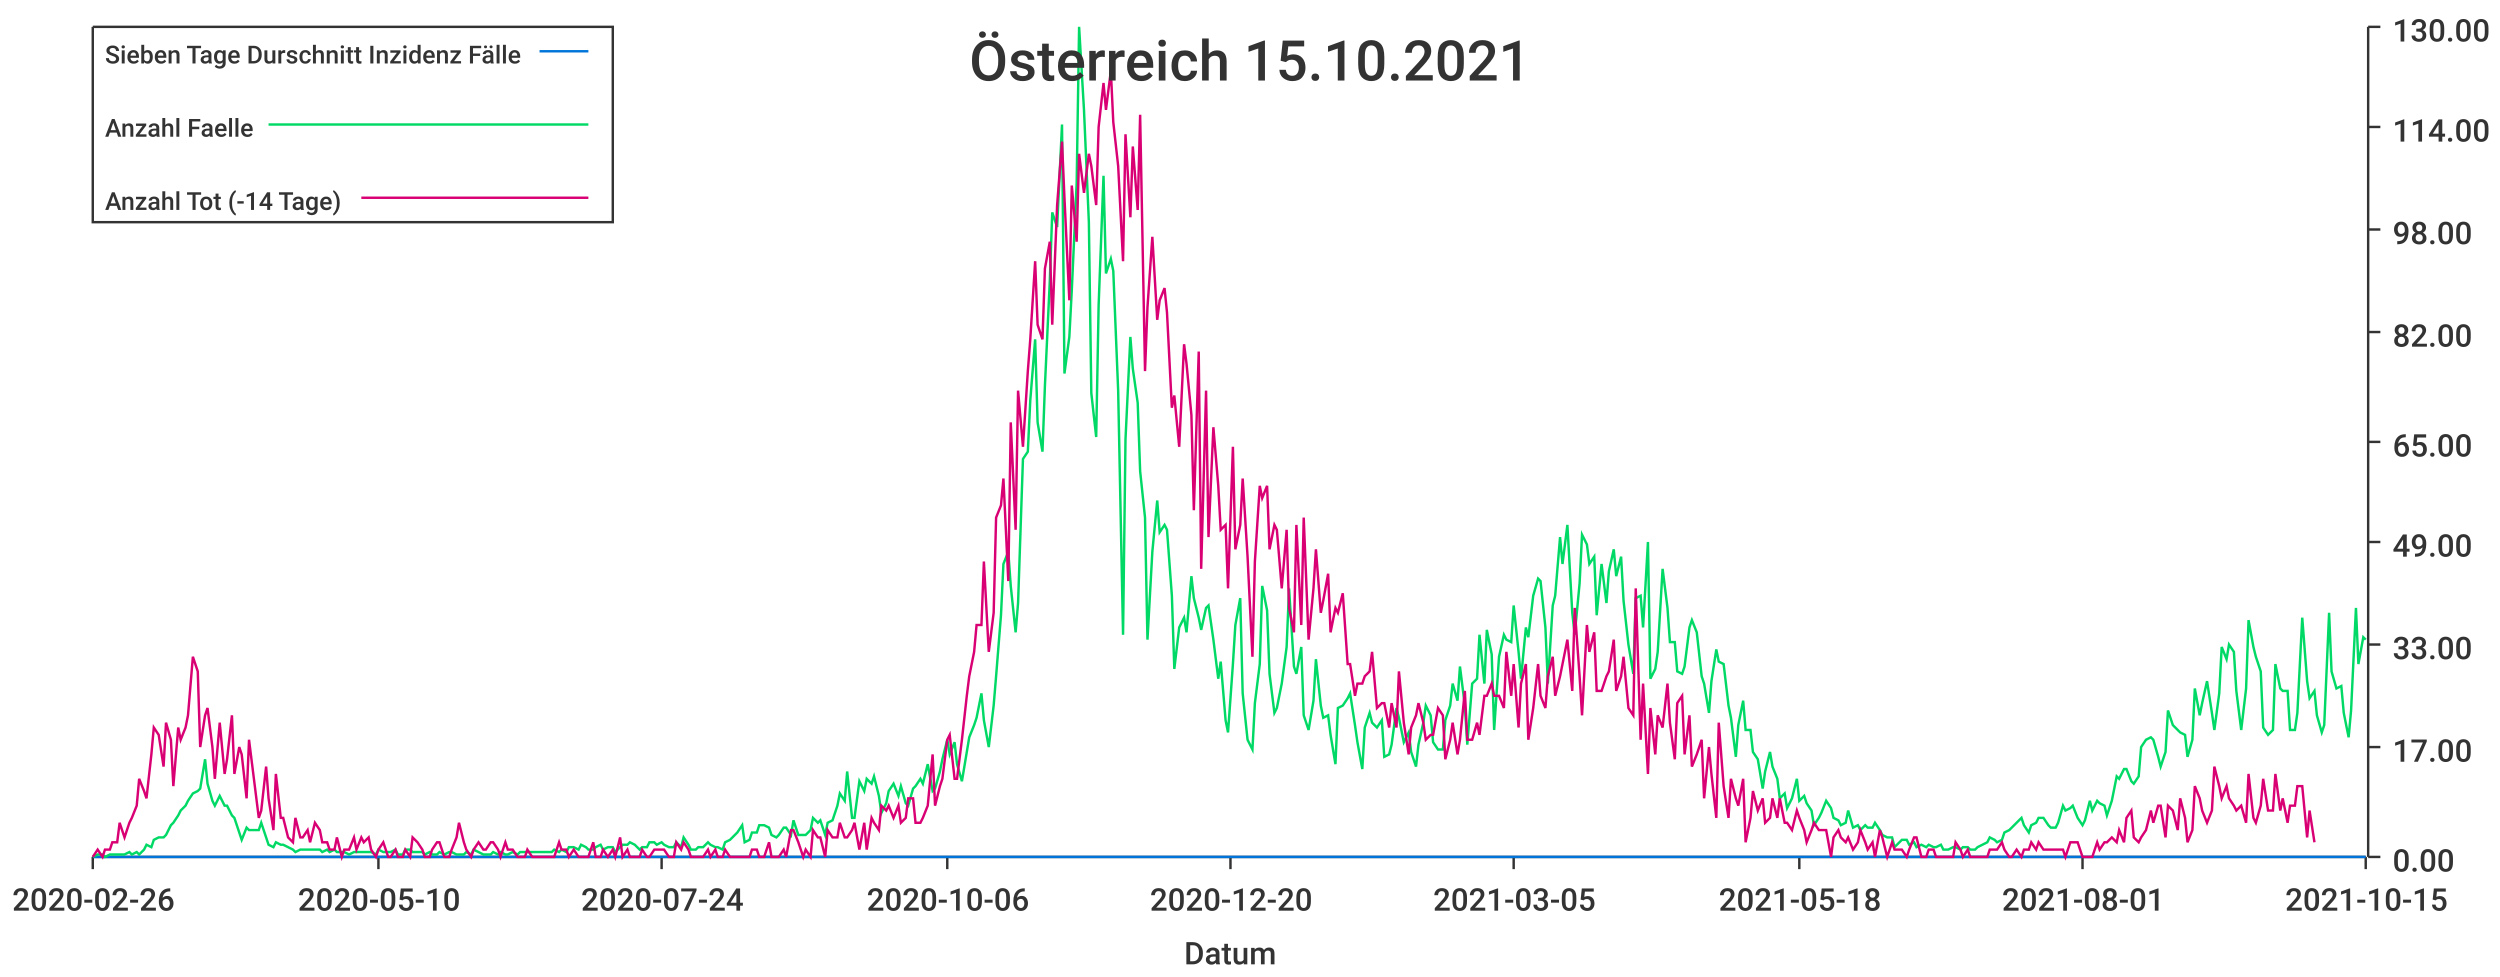
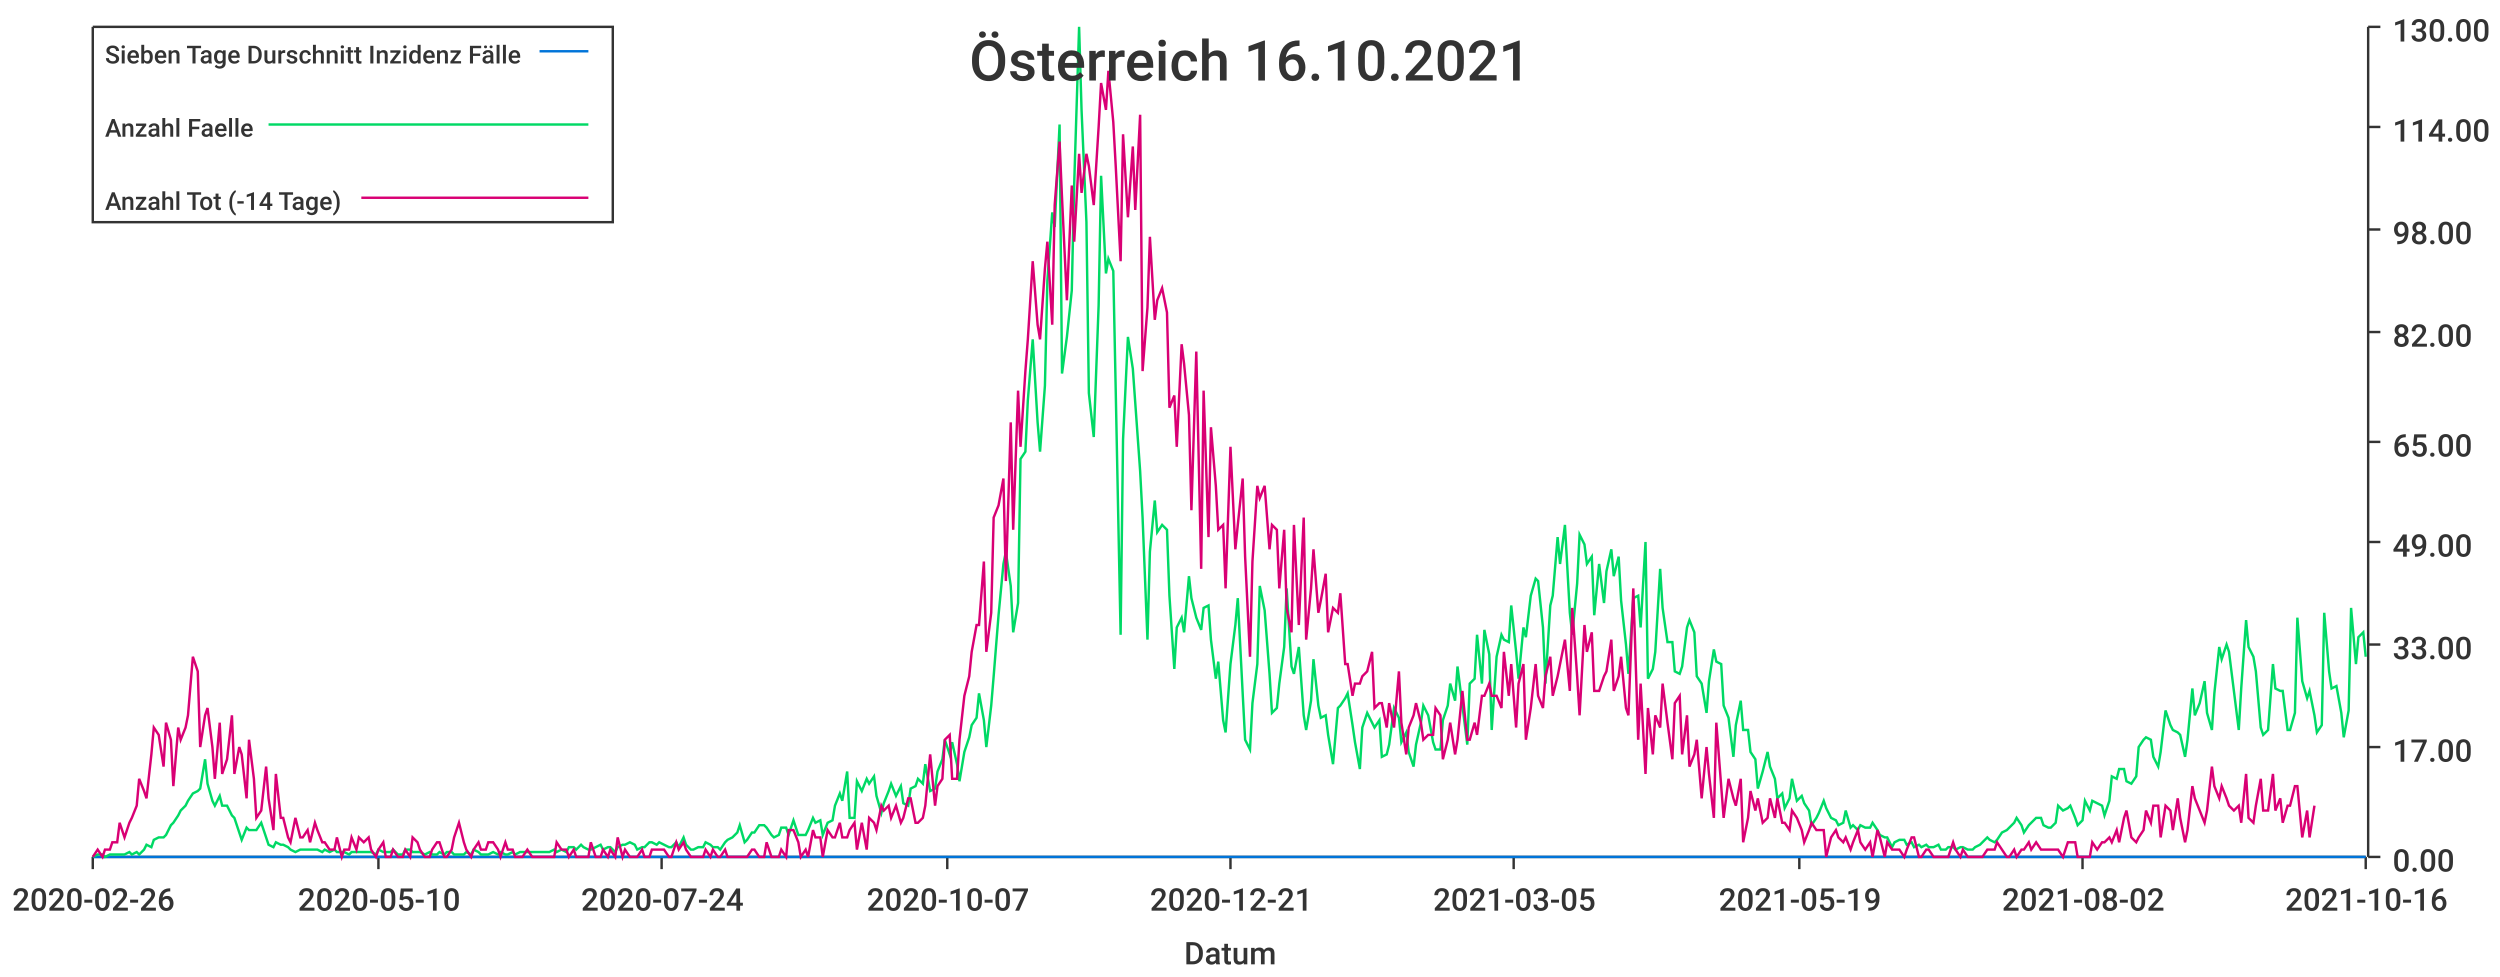
<svg xmlns="http://www.w3.org/2000/svg" width="1024" height="400">\n<path d="M 0 0 L 1024 0 L 1024 400 L 0 400 L 0 0" style="stroke-width:0;stroke:rgba(255,255,255,1.0);fill:rgba(255,255,255,1.0)" />
  <path d="M 38 11 L 969 11 L 969 351 L 38 351 L 38 11" style="stroke-width:0;stroke:rgba(255,255,255,1.0);fill:rgba(255,255,255,1.0)" />
  <path d="M 38 351 L 969 351" style="stroke-width:1;stroke:rgba(51,51,51,1.0);fill:none" />
  <path d="M 38 351 L 38 356" style="stroke-width:1;stroke:rgba(51,51,51,1.0);fill:none" />
  <text x="5" y="373" style="stroke-width:0;stroke:none;fill:rgba(51,51,51,1.0);font-size:12.8px;font-family:'Roboto Medium',sans-serif">2020-02-26</text>
  <path d="M 155 351 L 155 356" style="stroke-width:1;stroke:rgba(51,51,51,1.0);fill:none" />
  <text x="122" y="373" style="stroke-width:0;stroke:none;fill:rgba(51,51,51,1.0);font-size:12.8px;font-family:'Roboto Medium',sans-serif">2020-05-10</text>
  <path d="M 271 351 L 271 356" style="stroke-width:1;stroke:rgba(51,51,51,1.0);fill:none" />
  <text x="238" y="373" style="stroke-width:0;stroke:none;fill:rgba(51,51,51,1.0);font-size:12.8px;font-family:'Roboto Medium',sans-serif">2020-07-24</text>
  <path d="M 388 351 L 388 356" style="stroke-width:1;stroke:rgba(51,51,51,1.0);fill:none" />
-   <text x="355" y="373" style="stroke-width:0;stroke:none;fill:rgba(51,51,51,1.0);font-size:12.8px;font-family:'Roboto Medium',sans-serif">2020-10-06</text>
+   <text x="355" y="373" style="stroke-width:0;stroke:none;fill:rgba(51,51,51,1.0);font-size:12.8px;font-family:'Roboto Medium',sans-serif">2020-10-07</text>
  <path d="M 504 351 L 504 356" style="stroke-width:1;stroke:rgba(51,51,51,1.0);fill:none" />
-   <text x="471" y="373" style="stroke-width:0;stroke:none;fill:rgba(51,51,51,1.0);font-size:12.8px;font-family:'Roboto Medium',sans-serif">2020-12-20</text>
+   <text x="471" y="373" style="stroke-width:0;stroke:none;fill:rgba(51,51,51,1.0);font-size:12.8px;font-family:'Roboto Medium',sans-serif">2020-12-21</text>
  <path d="M 620 351 L 620 356" style="stroke-width:1;stroke:rgba(51,51,51,1.0);fill:none" />
  <text x="587" y="373" style="stroke-width:0;stroke:none;fill:rgba(51,51,51,1.0);font-size:12.8px;font-family:'Roboto Medium',sans-serif">2021-03-05</text>
  <path d="M 737 351 L 737 356" style="stroke-width:1;stroke:rgba(51,51,51,1.0);fill:none" />
-   <text x="704" y="373" style="stroke-width:0;stroke:none;fill:rgba(51,51,51,1.0);font-size:12.8px;font-family:'Roboto Medium',sans-serif">2021-05-18</text>
+   <text x="704" y="373" style="stroke-width:0;stroke:none;fill:rgba(51,51,51,1.0);font-size:12.8px;font-family:'Roboto Medium',sans-serif">2021-05-19</text>
  <path d="M 853 351 L 853 356" style="stroke-width:1;stroke:rgba(51,51,51,1.0);fill:none" />
-   <text x="820" y="373" style="stroke-width:0;stroke:none;fill:rgba(51,51,51,1.0);font-size:12.8px;font-family:'Roboto Medium',sans-serif">2021-08-01</text>
+   <text x="820" y="373" style="stroke-width:0;stroke:none;fill:rgba(51,51,51,1.0);font-size:12.8px;font-family:'Roboto Medium',sans-serif">2021-08-02</text>
  <path d="M 969 351 L 969 356" style="stroke-width:1;stroke:rgba(51,51,51,1.0);fill:none" />
-   <text x="936" y="373" style="stroke-width:0;stroke:none;fill:rgba(51,51,51,1.0);font-size:12.8px;font-family:'Roboto Medium',sans-serif">2021-10-15</text>
+   <text x="936" y="373" style="stroke-width:0;stroke:none;fill:rgba(51,51,51,1.0);font-size:12.8px;font-family:'Roboto Medium',sans-serif">2021-10-16</text>
  <text x="485" y="395" style="stroke-width:0;stroke:none;fill:rgba(51,51,51,1.0);font-size:12.8px;font-family:'Roboto Medium',sans-serif">Datum</text>
  <path d="M 970 351 L 970 11" style="stroke-width:1;stroke:rgba(51,51,51,1.0);fill:none" />
  <path d="M 970 351 L 975 351" style="stroke-width:1;stroke:rgba(51,51,51,1.0);fill:none" />
  <text x="980" y="357" style="stroke-width:0;stroke:none;fill:rgba(51,51,51,1.0);font-size:12.8px;font-family:'Roboto Medium',sans-serif">0.00</text>
  <path d="M 970 306 L 975 306" style="stroke-width:1;stroke:rgba(51,51,51,1.0);fill:none" />
  <text x="980" y="312" style="stroke-width:0;stroke:none;fill:rgba(51,51,51,1.0);font-size:12.8px;font-family:'Roboto Medium',sans-serif">17.00</text>
  <path d="M 970 264 L 975 264" style="stroke-width:1;stroke:rgba(51,51,51,1.0);fill:none" />
  <text x="980" y="270" style="stroke-width:0;stroke:none;fill:rgba(51,51,51,1.0);font-size:12.8px;font-family:'Roboto Medium',sans-serif">33.00</text>
  <path d="M 970 222 L 975 222" style="stroke-width:1;stroke:rgba(51,51,51,1.0);fill:none" />
  <text x="980" y="228" style="stroke-width:0;stroke:none;fill:rgba(51,51,51,1.0);font-size:12.8px;font-family:'Roboto Medium',sans-serif">49.00</text>
  <path d="M 970 181 L 975 181" style="stroke-width:1;stroke:rgba(51,51,51,1.0);fill:none" />
  <text x="980" y="187" style="stroke-width:0;stroke:none;fill:rgba(51,51,51,1.0);font-size:12.8px;font-family:'Roboto Medium',sans-serif">65.00</text>
  <path d="M 970 136 L 975 136" style="stroke-width:1;stroke:rgba(51,51,51,1.0);fill:none" />
  <text x="980" y="142" style="stroke-width:0;stroke:none;fill:rgba(51,51,51,1.0);font-size:12.8px;font-family:'Roboto Medium',sans-serif">82.00</text>
  <path d="M 970 94 L 975 94" style="stroke-width:1;stroke:rgba(51,51,51,1.0);fill:none" />
  <text x="980" y="100" style="stroke-width:0;stroke:none;fill:rgba(51,51,51,1.0);font-size:12.8px;font-family:'Roboto Medium',sans-serif">98.00</text>
  <path d="M 970 52 L 975 52" style="stroke-width:1;stroke:rgba(51,51,51,1.0);fill:none" />
  <text x="980" y="58" style="stroke-width:0;stroke:none;fill:rgba(51,51,51,1.0);font-size:12.8px;font-family:'Roboto Medium',sans-serif">114.00</text>
  <path d="M 970 11 L 975 11" style="stroke-width:1;stroke:rgba(51,51,51,1.0);fill:none" />
  <text x="980" y="17" style="stroke-width:0;stroke:none;fill:rgba(51,51,51,1.0);font-size:12.8px;font-family:'Roboto Medium',sans-serif">130.00</text>
-   <path d="M 38 351 L 40 351 L 42 351 L 43 351 L 45 351 L 46 351 L 48 351 L 49 351 L 51 351 L 53 351 L 54 351 L 56 351 L 57 351 L 59 351 L 60 351 L 62 351 L 63 351 L 65 351 L 67 351 L 68 351 L 70 351 L 71 351 L 73 351 L 74 351 L 76 351 L 77 351 L 79 351 L 81 351 L 82 351 L 84 351 L 85 351 L 87 351 L 88 351 L 90 351 L 92 351 L 93 351 L 95 351 L 96 351 L 98 351 L 99 351 L 101 351 L 102 351 L 104 351 L 106 351 L 107 351 L 109 351 L 110 351 L 112 351 L 113 351 L 115 351 L 116 351 L 118 351 L 120 351 L 121 351 L 123 351 L 124 351 L 126 351 L 127 351 L 129 351 L 131 351 L 132 351 L 134 351 L 135 351 L 137 351 L 138 351 L 140 351 L 141 351 L 143 351 L 145 351 L 146 351 L 148 351 L 149 351 L 151 351 L 152 351 L 154 351 L 155 351 L 157 351 L 159 351 L 160 351 L 162 351 L 163 351 L 165 351 L 166 351 L 168 351 L 169 351 L 171 351 L 173 351 L 174 351 L 176 351 L 177 351 L 179 351 L 180 351 L 182 351 L 184 351 L 185 351 L 187 351 L 188 351 L 190 351 L 191 351 L 193 351 L 194 351 L 196 351 L 198 351 L 199 351 L 201 351 L 202 351 L 204 351 L 205 351 L 207 351 L 208 351 L 210 351 L 212 351 L 213 351 L 215 351 L 216 351 L 218 351 L 219 351 L 221 351 L 223 351 L 224 351 L 226 351 L 227 351 L 229 351 L 230 351 L 232 351 L 233 351 L 235 351 L 237 351 L 238 351 L 240 351 L 241 351 L 243 351 L 244 351 L 246 351 L 247 351 L 249 351 L 251 351 L 252 351 L 254 351 L 255 351 L 257 351 L 258 351 L 260 351 L 262 351 L 263 351 L 265 351 L 266 351 L 268 351 L 269 351 L 271 351 L 272 351 L 274 351 L 276 351 L 277 351 L 279 351 L 280 351 L 282 351 L 283 351 L 285 351 L 286 351 L 288 351 L 290 351 L 291 351 L 293 351 L 294 351 L 296 351 L 297 351 L 299 351 L 300 351 L 302 351 L 304 351 L 305 351 L 307 351 L 308 351 L 310 351 L 311 351 L 313 351 L 315 351 L 316 351 L 318 351 L 319 351 L 321 351 L 322 351 L 324 351 L 325 351 L 327 351 L 329 351 L 330 351 L 332 351 L 333 351 L 335 351 L 336 351 L 338 351 L 339 351 L 341 351 L 343 351 L 344 351 L 346 351 L 347 351 L 349 351 L 350 351 L 352 351 L 354 351 L 355 351 L 357 351 L 358 351 L 360 351 L 361 351 L 363 351 L 364 351 L 366 351 L 368 351 L 369 351 L 371 351 L 372 351 L 374 351 L 375 351 L 377 351 L 378 351 L 380 351 L 382 351 L 383 351 L 385 351 L 386 351 L 388 351 L 389 351 L 391 351 L 392 351 L 394 351 L 396 351 L 397 351 L 399 351 L 400 351 L 402 351 L 403 351 L 405 351 L 407 351 L 408 351 L 410 351 L 411 351 L 413 351 L 414 351 L 416 351 L 417 351 L 419 351 L 421 351 L 422 351 L 424 351 L 425 351 L 427 351 L 428 351 L 430 351 L 431 351 L 433 351 L 435 351 L 436 351 L 438 351 L 439 351 L 441 351 L 442 351 L 444 351 L 446 351 L 447 351 L 449 351 L 450 351 L 452 351 L 453 351 L 455 351 L 456 351 L 458 351 L 460 351 L 461 351 L 463 351 L 464 351 L 466 351 L 467 351 L 469 351 L 470 351 L 472 351 L 474 351 L 475 351 L 477 351 L 478 351 L 480 351 L 481 351 L 483 351 L 485 351 L 486 351 L 488 351 L 489 351 L 491 351 L 492 351 L 494 351 L 495 351 L 497 351 L 499 351 L 500 351 L 502 351 L 503 351 L 505 351 L 506 351 L 508 351 L 509 351 L 511 351 L 513 351 L 514 351 L 516 351 L 517 351 L 519 351 L 520 351 L 522 351 L 523 351 L 525 351 L 527 351 L 528 351 L 530 351 L 531 351 L 533 351 L 534 351 L 536 351 L 538 351 L 539 351 L 541 351 L 542 351 L 544 351 L 545 351 L 547 351 L 548 351 L 550 351 L 552 351 L 553 351 L 555 351 L 556 351 L 558 351 L 559 351 L 561 351 L 562 351 L 564 351 L 566 351 L 567 351 L 569 351 L 570 351 L 572 351 L 573 351 L 575 351 L 577 351 L 578 351 L 580 351 L 581 351 L 583 351 L 584 351 L 586 351 L 587 351 L 589 351 L 591 351 L 592 351 L 594 351 L 595 351 L 597 351 L 598 351 L 600 351 L 601 351 L 603 351 L 605 351 L 606 351 L 608 351 L 609 351 L 611 351 L 612 351 L 614 351 L 616 351 L 617 351 L 619 351 L 620 351 L 622 351 L 623 351 L 625 351 L 626 351 L 628 351 L 630 351 L 631 351 L 633 351 L 634 351 L 636 351 L 637 351 L 639 351 L 640 351 L 642 351 L 644 351 L 645 351 L 647 351 L 648 351 L 650 351 L 651 351 L 653 351 L 654 351 L 656 351 L 658 351 L 659 351 L 661 351 L 662 351 L 664 351 L 665 351 L 667 351 L 669 351 L 670 351 L 672 351 L 673 351 L 675 351 L 676 351 L 678 351 L 679 351 L 681 351 L 683 351 L 684 351 L 686 351 L 687 351 L 689 351 L 690 351 L 692 351 L 693 351 L 695 351 L 697 351 L 698 351 L 700 351 L 701 351 L 703 351 L 704 351 L 706 351 L 708 351 L 709 351 L 711 351 L 712 351 L 714 351 L 715 351 L 717 351 L 718 351 L 720 351 L 722 351 L 723 351 L 725 351 L 726 351 L 728 351 L 729 351 L 731 351 L 732 351 L 734 351 L 736 351 L 737 351 L 739 351 L 740 351 L 742 351 L 743 351 L 745 351 L 746 351 L 748 351 L 750 351 L 751 351 L 753 351 L 754 351 L 756 351 L 757 351 L 759 351 L 761 351 L 762 351 L 764 351 L 765 351 L 767 351 L 768 351 L 770 351 L 771 351 L 773 351 L 775 351 L 776 351 L 778 351 L 779 351 L 781 351 L 782 351 L 784 351 L 785 351 L 787 351 L 789 351 L 790 351 L 792 351 L 793 351 L 795 351 L 796 351 L 798 351 L 800 351 L 801 351 L 803 351 L 804 351 L 806 351 L 807 351 L 809 351 L 810 351 L 812 351 L 814 351 L 815 351 L 817 351 L 818 351 L 820 351 L 821 351 L 823 351 L 824 351 L 826 351 L 828 351 L 829 351 L 831 351 L 832 351 L 834 351 L 835 351 L 837 351 L 839 351 L 840 351 L 842 351 L 843 351 L 845 351 L 846 351 L 848 351 L 849 351 L 851 351 L 853 351 L 854 351 L 856 351 L 857 351 L 859 351 L 860 351 L 862 351 L 863 351 L 865 351 L 867 351 L 868 351 L 870 351 L 871 351 L 873 351 L 874 351 L 876 351 L 877 351 L 879 351 L 881 351 L 882 351 L 884 351 L 885 351 L 887 351 L 888 351 L 890 351 L 892 351 L 893 351 L 895 351 L 896 351 L 898 351 L 899 351 L 901 351 L 902 351 L 904 351 L 906 351 L 907 351 L 909 351 L 910 351 L 912 351 L 913 351 L 915 351 L 916 351 L 918 351 L 920 351 L 921 351 L 923 351 L 924 351 L 926 351 L 927 351 L 929 351 L 931 351 L 932 351 L 934 351 L 935 351 L 937 351 L 938 351 L 940 351 L 941 351 L 943 351 L 945 351 L 946 351 L 948 351 L 949 351 L 951 351 L 952 351 L 954 351 L 955 351 L 957 351 L 959 351 L 960 351 L 962 351 L 963 351 L 965 351 L 966 351 L 968 351 L 969 351" style="stroke-width:1;stroke:rgba(0,116,217,1.0);fill:none" />
-   <path d="M 38 351 L 40 350 L 42 350 L 43 351 L 45 350 L 46 350 L 48 350 L 49 350 L 51 350 L 53 349 L 54 350 L 56 349 L 57 350 L 59 348 L 60 346 L 62 347 L 63 344 L 65 343 L 67 343 L 68 342 L 70 338 L 71 337 L 73 334 L 74 332 L 76 330 L 77 328 L 79 325 L 81 324 L 82 323 L 84 311 L 85 321 L 87 328 L 88 330 L 90 326 L 92 330 L 93 330 L 95 334 L 96 335 L 98 341 L 99 344 L 101 339 L 102 340 L 104 340 L 106 340 L 107 337 L 109 343 L 110 346 L 112 347 L 113 345 L 115 346 L 116 346 L 118 347 L 120 348 L 121 349 L 123 348 L 124 348 L 126 348 L 127 348 L 129 348 L 131 348 L 132 349 L 134 348 L 135 349 L 137 348 L 138 349 L 140 349 L 141 349 L 143 350 L 145 349 L 146 349 L 148 349 L 149 349 L 151 349 L 152 349 L 154 350 L 155 348 L 157 349 L 159 349 L 160 349 L 162 348 L 163 350 L 165 350 L 166 348 L 168 348 L 169 349 L 171 349 L 173 349 L 174 350 L 176 349 L 177 350 L 179 350 L 180 349 L 182 350 L 184 349 L 185 349 L 187 350 L 188 350 L 190 350 L 191 349 L 193 350 L 194 348 L 196 349 L 198 350 L 199 350 L 201 350 L 202 349 L 204 350 L 205 349 L 207 350 L 208 350 L 210 349 L 212 350 L 213 349 L 215 349 L 216 349 L 218 349 L 219 349 L 221 349 L 223 349 L 224 349 L 226 349 L 227 348 L 229 349 L 230 348 L 232 349 L 233 347 L 235 347 L 237 348 L 238 346 L 240 347 L 241 348 L 243 348 L 244 347 L 246 346 L 247 348 L 249 347 L 251 347 L 252 349 L 254 347 L 255 346 L 257 346 L 258 345 L 260 346 L 262 348 L 263 347 L 265 347 L 266 345 L 268 345 L 269 346 L 271 345 L 272 346 L 274 347 L 276 347 L 277 345 L 279 347 L 280 343 L 282 346 L 283 348 L 285 348 L 286 347 L 288 347 L 290 345 L 291 346 L 293 347 L 294 347 L 296 348 L 297 345 L 299 344 L 300 343 L 302 341 L 304 338 L 305 345 L 307 344 L 308 341 L 310 341 L 311 338 L 313 338 L 315 339 L 316 342 L 318 343 L 319 342 L 321 339 L 322 339 L 324 342 L 325 336 L 327 342 L 329 342 L 330 342 L 332 340 L 333 335 L 335 337 L 336 336 L 338 342 L 339 337 L 341 336 L 343 330 L 344 325 L 346 328 L 347 316 L 349 335 L 350 335 L 352 320 L 354 324 L 355 319 L 357 321 L 358 318 L 360 326 L 361 333 L 363 329 L 364 324 L 366 321 L 368 326 L 369 322 L 371 329 L 372 330 L 374 323 L 375 322 L 377 319 L 378 321 L 380 313 L 382 324 L 383 323 L 385 316 L 386 311 L 388 303 L 389 309 L 391 304 L 392 313 L 394 320 L 396 308 L 397 302 L 399 297 L 400 294 L 402 284 L 403 295 L 405 306 L 407 289 L 408 277 L 410 252 L 411 231 L 413 226 L 414 240 L 416 259 L 417 247 L 419 188 L 421 185 L 422 164 L 424 139 L 425 173 L 427 185 L 428 158 L 430 115 L 431 87 L 433 93 L 435 51 L 436 153 L 438 138 L 439 119 L 441 75 L 442 11 L 444 45 L 446 91 L 447 161 L 449 179 L 450 125 L 452 72 L 453 112 L 455 106 L 456 111 L 458 160 L 460 260 L 461 180 L 463 138 L 464 151 L 466 165 L 467 193 L 469 212 L 470 262 L 472 226 L 474 205 L 475 218 L 477 215 L 478 217 L 480 244 L 481 274 L 483 257 L 485 253 L 486 259 L 488 236 L 489 245 L 491 253 L 492 258 L 494 249 L 495 248 L 497 262 L 499 278 L 500 271 L 502 295 L 503 300 L 505 272 L 506 256 L 508 245 L 509 284 L 511 303 L 513 307 L 514 288 L 516 272 L 517 240 L 519 250 L 520 276 L 522 292 L 523 290 L 525 280 L 527 265 L 528 241 L 530 273 L 531 276 L 533 265 L 534 293 L 536 299 L 538 287 L 539 270 L 541 289 L 542 294 L 544 293 L 545 301 L 547 313 L 548 290 L 550 289 L 552 286 L 553 284 L 555 297 L 556 304 L 558 315 L 559 298 L 561 292 L 562 296 L 564 298 L 566 295 L 567 310 L 569 309 L 570 305 L 572 290 L 573 294 L 575 304 L 577 300 L 578 308 L 580 314 L 581 305 L 583 296 L 584 289 L 586 293 L 587 304 L 589 307 L 591 307 L 592 295 L 594 289 L 595 280 L 597 287 L 598 273 L 600 289 L 601 305 L 603 280 L 605 278 L 606 260 L 608 280 L 609 258 L 611 268 L 612 299 L 614 269 L 616 260 L 617 262 L 619 263 L 620 248 L 622 267 L 623 278 L 625 257 L 626 261 L 628 244 L 630 237 L 631 238 L 633 257 L 634 280 L 636 248 L 637 244 L 639 220 L 640 231 L 642 215 L 644 251 L 645 260 L 647 239 L 648 219 L 650 223 L 651 231 L 653 228 L 654 252 L 656 231 L 658 247 L 659 234 L 661 225 L 662 236 L 664 228 L 665 246 L 667 264 L 669 276 L 670 245 L 672 244 L 673 257 L 675 222 L 676 278 L 678 274 L 679 267 L 681 233 L 683 249 L 684 263 L 686 263 L 687 275 L 689 276 L 690 273 L 692 257 L 693 254 L 695 259 L 697 277 L 698 280 L 700 292 L 701 279 L 703 266 L 704 271 L 706 272 L 708 289 L 709 294 L 711 310 L 712 297 L 714 287 L 715 299 L 717 299 L 718 308 L 720 311 L 722 323 L 723 316 L 725 308 L 726 314 L 728 319 L 729 327 L 731 325 L 732 331 L 734 327 L 736 319 L 737 328 L 739 326 L 740 329 L 742 332 L 743 338 L 745 335 L 746 333 L 748 328 L 750 331 L 751 335 L 753 336 L 754 338 L 756 337 L 757 332 L 759 339 L 761 338 L 762 340 L 764 338 L 765 339 L 767 339 L 768 337 L 770 340 L 771 342 L 773 343 L 775 343 L 776 347 L 778 345 L 779 344 L 781 344 L 782 346 L 784 345 L 785 347 L 787 346 L 789 347 L 790 346 L 792 347 L 793 347 L 795 346 L 796 348 L 798 348 L 800 347 L 801 347 L 803 348 L 804 347 L 806 347 L 807 348 L 809 348 L 810 347 L 812 346 L 814 345 L 815 343 L 817 344 L 818 345 L 820 344 L 821 341 L 823 340 L 824 339 L 826 337 L 828 335 L 829 338 L 831 341 L 832 338 L 834 337 L 835 335 L 837 335 L 839 338 L 840 339 L 842 339 L 843 337 L 845 330 L 846 332 L 848 331 L 849 330 L 851 335 L 853 338 L 854 336 L 856 328 L 857 332 L 859 328 L 860 329 L 862 330 L 863 334 L 865 328 L 867 318 L 868 319 L 870 315 L 871 315 L 873 320 L 874 321 L 876 318 L 877 306 L 879 303 L 881 302 L 882 303 L 884 310 L 885 314 L 887 308 L 888 291 L 890 297 L 892 299 L 893 300 L 895 301 L 896 310 L 898 303 L 899 282 L 901 293 L 902 288 L 904 279 L 906 292 L 907 299 L 909 284 L 910 265 L 912 270 L 913 264 L 915 267 L 916 283 L 918 299 L 920 282 L 921 254 L 923 265 L 924 269 L 926 275 L 927 298 L 929 301 L 931 299 L 932 272 L 934 282 L 935 283 L 937 283 L 938 299 L 940 299 L 941 292 L 943 253 L 945 279 L 946 286 L 948 283 L 949 293 L 951 300 L 952 297 L 954 251 L 955 275 L 957 282 L 959 281 L 960 292 L 962 302 L 963 291 L 965 249 L 966 272 L 968 261 L 969 262" style="stroke-width:1;stroke:rgba(0,217,101,1.0);fill:none" />
-   <path d="M 38 351 L 40 348 L 42 351 L 43 348 L 45 348 L 46 345 L 48 345 L 49 337 L 51 343 L 53 337 L 54 335 L 56 330 L 57 319 L 59 324 L 60 327 L 62 309 L 63 298 L 65 301 L 67 314 L 68 296 L 70 303 L 71 322 L 73 298 L 74 303 L 76 298 L 77 293 L 79 269 L 81 275 L 82 306 L 84 293 L 85 290 L 87 306 L 88 319 L 90 296 L 92 317 L 93 311 L 95 293 L 96 317 L 98 306 L 99 309 L 101 327 L 102 303 L 104 319 L 106 335 L 107 332 L 109 314 L 110 327 L 112 340 L 113 317 L 115 335 L 116 335 L 118 343 L 120 345 L 121 335 L 123 343 L 124 343 L 126 340 L 127 345 L 129 337 L 131 340 L 132 345 L 134 345 L 135 348 L 137 348 L 138 343 L 140 351 L 141 348 L 143 348 L 145 343 L 146 348 L 148 343 L 149 345 L 151 343 L 152 348 L 154 351 L 155 348 L 157 345 L 159 351 L 160 351 L 162 348 L 163 351 L 165 351 L 166 348 L 168 351 L 169 343 L 171 345 L 173 348 L 174 351 L 176 351 L 177 348 L 179 345 L 180 345 L 182 351 L 184 351 L 185 348 L 187 343 L 188 337 L 190 345 L 191 348 L 193 351 L 194 348 L 196 345 L 198 348 L 199 348 L 201 345 L 202 345 L 204 348 L 205 351 L 207 345 L 208 348 L 210 348 L 212 351 L 213 351 L 215 351 L 216 348 L 218 351 L 219 351 L 221 351 L 223 351 L 224 351 L 226 351 L 227 351 L 229 345 L 230 348 L 232 348 L 233 351 L 235 348 L 237 351 L 238 351 L 240 351 L 241 351 L 243 345 L 244 351 L 246 351 L 247 348 L 249 351 L 251 348 L 252 351 L 254 343 L 255 351 L 257 348 L 258 351 L 260 351 L 262 351 L 263 348 L 265 351 L 266 351 L 268 348 L 269 348 L 271 348 L 272 348 L 274 351 L 276 351 L 277 345 L 279 348 L 280 345 L 282 348 L 283 351 L 285 351 L 286 351 L 288 351 L 290 348 L 291 351 L 293 348 L 294 351 L 296 351 L 297 348 L 299 351 L 300 351 L 302 351 L 304 351 L 305 351 L 307 351 L 308 348 L 310 348 L 311 351 L 313 351 L 315 345 L 316 351 L 318 351 L 319 351 L 321 348 L 322 351 L 324 340 L 325 340 L 327 345 L 329 351 L 330 348 L 332 351 L 333 340 L 335 343 L 336 343 L 338 351 L 339 340 L 341 343 L 343 343 L 344 337 L 346 343 L 347 343 L 349 340 L 350 337 L 352 348 L 354 337 L 355 348 L 357 335 L 358 337 L 360 340 L 361 330 L 363 332 L 364 330 L 366 335 L 368 330 L 369 337 L 371 335 L 372 327 L 374 327 L 375 337 L 377 337 L 378 335 L 380 330 L 382 309 L 383 330 L 385 322 L 386 319 L 388 303 L 389 301 L 391 319 L 392 319 L 394 303 L 396 285 L 397 277 L 399 267 L 400 256 L 402 256 L 403 230 L 405 267 L 407 251 L 408 212 L 410 207 L 411 196 L 413 238 L 414 173 L 416 217 L 417 160 L 419 183 L 421 152 L 422 139 L 424 107 L 425 133 L 427 139 L 428 110 L 430 99 L 431 133 L 433 84 L 435 58 L 436 81 L 438 123 L 439 76 L 441 99 L 442 63 L 444 79 L 446 63 L 447 68 L 449 84 L 450 52 L 452 34 L 453 45 L 455 29 L 456 50 L 458 68 L 460 107 L 461 55 L 463 89 L 464 60 L 466 86 L 467 47 L 469 152 L 470 126 L 472 97 L 474 131 L 475 123 L 477 118 L 478 128 L 480 167 L 481 162 L 483 183 L 485 141 L 486 149 L 488 170 L 489 209 L 491 144 L 492 233 L 494 160 L 495 220 L 497 175 L 499 199 L 500 217 L 502 215 L 503 241 L 505 183 L 506 225 L 508 215 L 509 196 L 511 228 L 513 269 L 514 230 L 516 199 L 517 204 L 519 199 L 520 225 L 522 215 L 523 217 L 525 241 L 527 217 L 528 249 L 530 259 L 531 215 L 533 256 L 534 212 L 536 262 L 538 241 L 539 225 L 541 251 L 542 246 L 544 235 L 545 259 L 547 249 L 548 251 L 550 243 L 552 272 L 553 272 L 555 285 L 556 280 L 558 280 L 559 277 L 561 275 L 562 267 L 564 290 L 566 288 L 567 288 L 569 298 L 570 288 L 572 298 L 573 275 L 575 296 L 577 309 L 578 298 L 580 293 L 581 288 L 583 296 L 584 303 L 586 301 L 587 301 L 589 290 L 591 293 L 592 311 L 594 303 L 595 296 L 597 309 L 598 303 L 600 283 L 601 303 L 603 303 L 605 296 L 606 301 L 608 285 L 609 285 L 611 280 L 612 285 L 614 285 L 616 290 L 617 267 L 619 285 L 620 272 L 622 298 L 623 280 L 625 272 L 626 303 L 628 290 L 630 272 L 631 285 L 633 290 L 634 277 L 636 269 L 637 285 L 639 277 L 640 272 L 642 262 L 644 283 L 645 249 L 647 277 L 648 293 L 650 256 L 651 267 L 653 259 L 654 283 L 656 283 L 658 277 L 659 275 L 661 262 L 662 283 L 664 277 L 665 269 L 667 290 L 669 293 L 670 241 L 672 303 L 673 280 L 675 317 L 676 290 L 678 309 L 679 293 L 681 298 L 683 280 L 684 296 L 686 311 L 687 288 L 689 285 L 690 309 L 692 293 L 693 314 L 695 309 L 697 303 L 698 327 L 700 306 L 701 317 L 703 335 L 704 296 L 706 322 L 708 335 L 709 319 L 711 327 L 712 330 L 714 319 L 715 345 L 717 335 L 718 324 L 720 332 L 722 327 L 723 337 L 725 335 L 726 327 L 728 335 L 729 327 L 731 337 L 732 337 L 734 340 L 736 332 L 737 335 L 739 340 L 740 345 L 742 340 L 743 337 L 745 340 L 746 340 L 748 340 L 750 351 L 751 343 L 753 340 L 754 343 L 756 345 L 757 343 L 759 348 L 761 345 L 762 340 L 764 345 L 765 348 L 767 345 L 768 351 L 770 340 L 771 343 L 773 351 L 775 345 L 776 348 L 778 348 L 779 348 L 781 351 L 782 348 L 784 343 L 785 343 L 787 351 L 789 351 L 790 348 L 792 348 L 793 351 L 795 351 L 796 351 L 798 351 L 800 351 L 801 345 L 803 348 L 804 351 L 806 348 L 807 351 L 809 351 L 810 351 L 812 351 L 814 351 L 815 348 L 817 348 L 818 348 L 820 345 L 821 348 L 823 351 L 824 351 L 826 348 L 828 351 L 829 348 L 831 348 L 832 345 L 834 348 L 835 345 L 837 348 L 839 348 L 840 348 L 842 348 L 843 348 L 845 348 L 846 351 L 848 345 L 849 345 L 851 345 L 853 351 L 854 351 L 856 351 L 857 351 L 859 345 L 860 348 L 862 345 L 863 345 L 865 343 L 867 345 L 868 340 L 870 345 L 871 335 L 873 332 L 874 343 L 876 345 L 877 343 L 879 340 L 881 332 L 882 337 L 884 330 L 885 330 L 887 343 L 888 330 L 890 332 L 892 340 L 893 327 L 895 335 L 896 345 L 898 340 L 899 322 L 901 327 L 902 332 L 904 337 L 906 332 L 907 314 L 909 322 L 910 327 L 912 322 L 913 327 L 915 330 L 916 332 L 918 330 L 920 337 L 921 317 L 923 335 L 924 337 L 926 330 L 927 319 L 929 332 L 931 332 L 932 317 L 934 332 L 935 327 L 937 337 L 938 330 L 940 330 L 941 322 L 943 322 L 945 343 L 946 332 L 948 345" style="stroke-width:1;stroke:rgba(217,0,116,1.0);fill:none" />
-   <text x="397" y="33" style="stroke-width:0;stroke:none;fill:rgba(51,51,51,1.0);font-size:23.0px;font-family:'Roboto Medium',sans-serif">Österreich 15.10.2021</text>
+   <path d="M 38 351 L 40 351 L 42 351 L 43 351 L 45 351 L 46 351 L 48 351 L 49 351 L 51 351 L 53 351 L 54 351 L 56 351 L 57 351 L 59 351 L 60 351 L 62 351 L 63 351 L 65 351 L 67 351 L 68 351 L 70 351 L 71 351 L 73 351 L 74 351 L 76 351 L 77 351 L 79 351 L 81 351 L 82 351 L 84 351 L 85 351 L 87 351 L 88 351 L 90 351 L 91 351 L 93 351 L 95 351 L 96 351 L 98 351 L 99 351 L 101 351 L 102 351 L 104 351 L 105 351 L 107 351 L 109 351 L 110 351 L 112 351 L 113 351 L 115 351 L 116 351 L 118 351 L 119 351 L 121 351 L 123 351 L 124 351 L 126 351 L 127 351 L 129 351 L 130 351 L 132 351 L 133 351 L 135 351 L 137 351 L 138 351 L 140 351 L 141 351 L 143 351 L 144 351 L 146 351 L 147 351 L 149 351 L 151 351 L 152 351 L 154 351 L 155 351 L 157 351 L 158 351 L 160 351 L 161 351 L 163 351 L 165 351 L 166 351 L 168 351 L 169 351 L 171 351 L 172 351 L 174 351 L 176 351 L 177 351 L 179 351 L 180 351 L 182 351 L 183 351 L 185 351 L 186 351 L 188 351 L 190 351 L 191 351 L 193 351 L 194 351 L 196 351 L 197 351 L 199 351 L 200 351 L 202 351 L 204 351 L 205 351 L 207 351 L 208 351 L 210 351 L 211 351 L 213 351 L 214 351 L 216 351 L 218 351 L 219 351 L 221 351 L 222 351 L 224 351 L 225 351 L 227 351 L 228 351 L 230 351 L 232 351 L 233 351 L 235 351 L 236 351 L 238 351 L 239 351 L 241 351 L 242 351 L 244 351 L 246 351 L 247 351 L 249 351 L 250 351 L 252 351 L 253 351 L 255 351 L 256 351 L 258 351 L 260 351 L 261 351 L 263 351 L 264 351 L 266 351 L 267 351 L 269 351 L 270 351 L 272 351 L 274 351 L 275 351 L 277 351 L 278 351 L 280 351 L 281 351 L 283 351 L 284 351 L 286 351 L 288 351 L 289 351 L 291 351 L 292 351 L 294 351 L 295 351 L 297 351 L 298 351 L 300 351 L 302 351 L 303 351 L 305 351 L 306 351 L 308 351 L 309 351 L 311 351 L 313 351 L 314 351 L 316 351 L 317 351 L 319 351 L 320 351 L 322 351 L 323 351 L 325 351 L 327 351 L 328 351 L 330 351 L 331 351 L 333 351 L 334 351 L 336 351 L 337 351 L 339 351 L 341 351 L 342 351 L 344 351 L 345 351 L 347 351 L 348 351 L 350 351 L 351 351 L 353 351 L 355 351 L 356 351 L 358 351 L 359 351 L 361 351 L 362 351 L 364 351 L 365 351 L 367 351 L 369 351 L 370 351 L 372 351 L 373 351 L 375 351 L 376 351 L 378 351 L 379 351 L 381 351 L 383 351 L 384 351 L 386 351 L 387 351 L 389 351 L 390 351 L 392 351 L 393 351 L 395 351 L 397 351 L 398 351 L 400 351 L 401 351 L 403 351 L 404 351 L 406 351 L 407 351 L 409 351 L 411 351 L 412 351 L 414 351 L 415 351 L 417 351 L 418 351 L 420 351 L 421 351 L 423 351 L 425 351 L 426 351 L 428 351 L 429 351 L 431 351 L 432 351 L 434 351 L 435 351 L 437 351 L 439 351 L 440 351 L 442 351 L 443 351 L 445 351 L 446 351 L 448 351 L 450 351 L 451 351 L 453 351 L 454 351 L 456 351 L 457 351 L 459 351 L 460 351 L 462 351 L 464 351 L 465 351 L 467 351 L 468 351 L 470 351 L 471 351 L 473 351 L 474 351 L 476 351 L 478 351 L 479 351 L 481 351 L 482 351 L 484 351 L 485 351 L 487 351 L 488 351 L 490 351 L 492 351 L 493 351 L 495 351 L 496 351 L 498 351 L 499 351 L 501 351 L 502 351 L 504 351 L 506 351 L 507 351 L 509 351 L 510 351 L 512 351 L 513 351 L 515 351 L 516 351 L 518 351 L 520 351 L 521 351 L 523 351 L 524 351 L 526 351 L 527 351 L 529 351 L 530 351 L 532 351 L 534 351 L 535 351 L 537 351 L 538 351 L 540 351 L 541 351 L 543 351 L 544 351 L 546 351 L 548 351 L 549 351 L 551 351 L 552 351 L 554 351 L 555 351 L 557 351 L 558 351 L 560 351 L 562 351 L 563 351 L 565 351 L 566 351 L 568 351 L 569 351 L 571 351 L 573 351 L 574 351 L 576 351 L 577 351 L 579 351 L 580 351 L 582 351 L 583 351 L 585 351 L 587 351 L 588 351 L 590 351 L 591 351 L 593 351 L 594 351 L 596 351 L 597 351 L 599 351 L 601 351 L 602 351 L 604 351 L 605 351 L 607 351 L 608 351 L 610 351 L 611 351 L 613 351 L 615 351 L 616 351 L 618 351 L 619 351 L 621 351 L 622 351 L 624 351 L 625 351 L 627 351 L 629 351 L 630 351 L 632 351 L 633 351 L 635 351 L 636 351 L 638 351 L 639 351 L 641 351 L 643 351 L 644 351 L 646 351 L 647 351 L 649 351 L 650 351 L 652 351 L 653 351 L 655 351 L 657 351 L 658 351 L 660 351 L 661 351 L 663 351 L 664 351 L 666 351 L 667 351 L 669 351 L 671 351 L 672 351 L 674 351 L 675 351 L 677 351 L 678 351 L 680 351 L 681 351 L 683 351 L 685 351 L 686 351 L 688 351 L 689 351 L 691 351 L 692 351 L 694 351 L 695 351 L 697 351 L 699 351 L 700 351 L 702 351 L 703 351 L 705 351 L 706 351 L 708 351 L 710 351 L 711 351 L 713 351 L 714 351 L 716 351 L 717 351 L 719 351 L 720 351 L 722 351 L 724 351 L 725 351 L 727 351 L 728 351 L 730 351 L 731 351 L 733 351 L 734 351 L 736 351 L 738 351 L 739 351 L 741 351 L 742 351 L 744 351 L 745 351 L 747 351 L 748 351 L 750 351 L 752 351 L 753 351 L 755 351 L 756 351 L 758 351 L 759 351 L 761 351 L 762 351 L 764 351 L 766 351 L 767 351 L 769 351 L 770 351 L 772 351 L 773 351 L 775 351 L 776 351 L 778 351 L 780 351 L 781 351 L 783 351 L 784 351 L 786 351 L 787 351 L 789 351 L 790 351 L 792 351 L 794 351 L 795 351 L 797 351 L 798 351 L 800 351 L 801 351 L 803 351 L 804 351 L 806 351 L 808 351 L 809 351 L 811 351 L 812 351 L 814 351 L 815 351 L 817 351 L 818 351 L 820 351 L 822 351 L 823 351 L 825 351 L 826 351 L 828 351 L 829 351 L 831 351 L 832 351 L 834 351 L 836 351 L 837 351 L 839 351 L 840 351 L 842 351 L 843 351 L 845 351 L 847 351 L 848 351 L 850 351 L 851 351 L 853 351 L 854 351 L 856 351 L 857 351 L 859 351 L 861 351 L 862 351 L 864 351 L 865 351 L 867 351 L 868 351 L 870 351 L 871 351 L 873 351 L 875 351 L 876 351 L 878 351 L 879 351 L 881 351 L 882 351 L 884 351 L 885 351 L 887 351 L 889 351 L 890 351 L 892 351 L 893 351 L 895 351 L 896 351 L 898 351 L 899 351 L 901 351 L 903 351 L 904 351 L 906 351 L 907 351 L 909 351 L 910 351 L 912 351 L 913 351 L 915 351 L 917 351 L 918 351 L 920 351 L 921 351 L 923 351 L 924 351 L 926 351 L 927 351 L 929 351 L 931 351 L 932 351 L 934 351 L 935 351 L 937 351 L 938 351 L 940 351 L 941 351 L 943 351 L 945 351 L 946 351 L 948 351 L 949 351 L 951 351 L 952 351 L 954 351 L 955 351 L 957 351 L 959 351 L 960 351 L 962 351 L 963 351 L 965 351 L 966 351 L 968 351 L 969 351" style="stroke-width:1;stroke:rgba(0,116,217,1.0);fill:none" />
+   <path d="M 38 351 L 40 350 L 42 350 L 43 351 L 45 350 L 46 350 L 48 350 L 49 350 L 51 350 L 53 349 L 54 350 L 56 349 L 57 350 L 59 348 L 60 346 L 62 347 L 63 344 L 65 343 L 67 343 L 68 342 L 70 338 L 71 337 L 73 334 L 74 332 L 76 330 L 77 328 L 79 325 L 81 324 L 82 323 L 84 311 L 85 321 L 87 328 L 88 330 L 90 326 L 91 330 L 93 330 L 95 334 L 96 335 L 98 341 L 99 344 L 101 339 L 102 340 L 104 340 L 105 340 L 107 337 L 109 343 L 110 346 L 112 347 L 113 345 L 115 346 L 116 346 L 118 347 L 119 348 L 121 349 L 123 348 L 124 348 L 126 348 L 127 348 L 129 348 L 130 348 L 132 349 L 133 348 L 135 349 L 137 348 L 138 349 L 140 349 L 141 349 L 143 350 L 144 349 L 146 349 L 147 349 L 149 349 L 151 349 L 152 349 L 154 350 L 155 348 L 157 349 L 158 349 L 160 349 L 161 348 L 163 350 L 165 350 L 166 348 L 168 348 L 169 349 L 171 349 L 172 349 L 174 350 L 176 349 L 177 350 L 179 350 L 180 349 L 182 350 L 183 349 L 185 349 L 186 350 L 188 350 L 190 350 L 191 349 L 193 350 L 194 348 L 196 349 L 197 350 L 199 350 L 200 350 L 202 349 L 204 350 L 205 349 L 207 350 L 208 350 L 210 349 L 211 350 L 213 349 L 214 349 L 216 349 L 218 349 L 219 349 L 221 349 L 222 349 L 224 349 L 225 349 L 227 348 L 228 349 L 230 348 L 232 349 L 233 347 L 235 347 L 236 348 L 238 346 L 239 347 L 241 348 L 242 348 L 244 347 L 246 346 L 247 348 L 249 347 L 250 347 L 252 349 L 253 347 L 255 346 L 256 346 L 258 345 L 260 346 L 261 348 L 263 347 L 264 347 L 266 345 L 267 345 L 269 346 L 270 345 L 272 346 L 274 347 L 275 347 L 277 345 L 278 347 L 280 343 L 281 346 L 283 348 L 284 348 L 286 347 L 288 347 L 289 345 L 291 346 L 292 347 L 294 347 L 295 348 L 297 345 L 298 344 L 300 343 L 302 341 L 303 338 L 305 345 L 306 344 L 308 341 L 309 341 L 311 338 L 313 338 L 314 339 L 316 342 L 317 343 L 319 342 L 320 339 L 322 339 L 323 342 L 325 336 L 327 342 L 328 342 L 330 342 L 331 340 L 333 335 L 334 337 L 336 336 L 337 342 L 339 337 L 341 336 L 342 330 L 344 325 L 345 328 L 347 316 L 348 335 L 350 335 L 351 320 L 353 324 L 355 319 L 356 321 L 358 318 L 359 326 L 361 333 L 362 329 L 364 324 L 365 321 L 367 326 L 369 322 L 370 329 L 372 330 L 373 323 L 375 322 L 376 319 L 378 321 L 379 313 L 381 324 L 383 323 L 384 316 L 386 311 L 387 303 L 389 309 L 390 304 L 392 313 L 393 320 L 395 308 L 397 302 L 398 297 L 400 294 L 401 284 L 403 295 L 404 306 L 406 289 L 407 277 L 409 252 L 411 231 L 412 226 L 414 240 L 415 259 L 417 247 L 418 188 L 420 185 L 421 164 L 423 139 L 425 173 L 426 185 L 428 158 L 429 115 L 431 87 L 432 93 L 434 51 L 435 153 L 437 138 L 439 119 L 440 75 L 442 11 L 443 45 L 445 91 L 446 161 L 448 179 L 450 125 L 451 72 L 453 112 L 454 106 L 456 111 L 457 160 L 459 260 L 460 180 L 462 138 L 464 151 L 465 165 L 467 193 L 468 212 L 470 262 L 471 226 L 473 205 L 474 218 L 476 215 L 478 217 L 479 244 L 481 274 L 482 257 L 484 253 L 485 259 L 487 236 L 488 245 L 490 253 L 492 258 L 493 249 L 495 248 L 496 262 L 498 278 L 499 271 L 501 295 L 502 300 L 504 272 L 506 256 L 507 245 L 509 284 L 510 303 L 512 307 L 513 288 L 515 272 L 516 240 L 518 250 L 520 276 L 521 292 L 523 290 L 524 280 L 526 265 L 527 241 L 529 273 L 530 276 L 532 265 L 534 293 L 535 299 L 537 287 L 538 270 L 540 289 L 541 294 L 543 293 L 544 301 L 546 313 L 548 290 L 549 289 L 551 286 L 552 284 L 554 297 L 555 304 L 557 315 L 558 298 L 560 292 L 562 296 L 563 298 L 565 295 L 566 310 L 568 309 L 569 305 L 571 290 L 573 294 L 574 304 L 576 300 L 577 308 L 579 314 L 580 305 L 582 296 L 583 289 L 585 293 L 587 304 L 588 307 L 590 307 L 591 295 L 593 289 L 594 280 L 596 287 L 597 273 L 599 289 L 601 305 L 602 280 L 604 278 L 605 260 L 607 280 L 608 258 L 610 268 L 611 299 L 613 269 L 615 260 L 616 262 L 618 263 L 619 248 L 621 267 L 622 278 L 624 257 L 625 261 L 627 244 L 629 237 L 630 238 L 632 257 L 633 280 L 635 248 L 636 244 L 638 220 L 639 231 L 641 215 L 643 251 L 644 260 L 646 239 L 647 219 L 649 223 L 650 231 L 652 228 L 653 252 L 655 231 L 657 247 L 658 234 L 660 225 L 661 236 L 663 228 L 664 246 L 666 264 L 667 276 L 669 245 L 671 244 L 672 257 L 674 222 L 675 278 L 677 274 L 678 267 L 680 233 L 681 249 L 683 263 L 685 263 L 686 275 L 688 276 L 689 273 L 691 257 L 692 254 L 694 259 L 695 277 L 697 280 L 699 292 L 700 279 L 702 266 L 703 271 L 705 272 L 706 289 L 708 294 L 710 310 L 711 297 L 713 287 L 714 299 L 716 299 L 717 308 L 719 311 L 720 323 L 722 316 L 724 308 L 725 314 L 727 319 L 728 327 L 730 325 L 731 331 L 733 327 L 734 319 L 736 328 L 738 326 L 739 329 L 741 332 L 742 338 L 744 335 L 745 333 L 747 328 L 748 331 L 750 335 L 752 336 L 753 338 L 755 337 L 756 332 L 758 339 L 759 338 L 761 340 L 762 338 L 764 339 L 766 339 L 767 337 L 769 340 L 770 342 L 772 343 L 773 343 L 775 347 L 776 345 L 778 344 L 780 344 L 781 346 L 783 345 L 784 347 L 786 346 L 787 347 L 789 346 L 790 347 L 792 347 L 794 346 L 795 348 L 797 348 L 798 347 L 800 347 L 801 348 L 803 347 L 804 347 L 806 348 L 808 348 L 809 347 L 811 346 L 812 345 L 814 343 L 815 344 L 817 345 L 818 344 L 820 341 L 822 340 L 823 339 L 825 337 L 826 335 L 828 338 L 829 341 L 831 338 L 832 337 L 834 335 L 836 335 L 837 338 L 839 339 L 840 339 L 842 337 L 843 330 L 845 332 L 847 331 L 848 330 L 850 335 L 851 338 L 853 336 L 854 328 L 856 332 L 857 328 L 859 329 L 861 330 L 862 334 L 864 328 L 865 318 L 867 319 L 868 315 L 870 315 L 871 320 L 873 321 L 875 318 L 876 306 L 878 303 L 879 302 L 881 303 L 882 310 L 884 314 L 885 308 L 887 291 L 889 297 L 890 299 L 892 300 L 893 301 L 895 310 L 896 303 L 898 282 L 899 293 L 901 288 L 903 279 L 904 292 L 906 299 L 907 284 L 909 265 L 910 270 L 912 264 L 913 267 L 915 283 L 917 299 L 918 282 L 920 254 L 921 265 L 923 269 L 924 275 L 926 298 L 927 301 L 929 299 L 931 272 L 932 282 L 934 283 L 935 283 L 937 299 L 938 299 L 940 292 L 941 253 L 943 279 L 945 286 L 946 283 L 948 293 L 949 300 L 951 297 L 952 251 L 954 275 L 955 282 L 957 281 L 959 292 L 960 302 L 962 291 L 963 249 L 965 272 L 966 261 L 968 259 L 969 269" style="stroke-width:1;stroke:rgba(0,217,101,1.0);fill:none" />
+   <path d="M 38 351 L 40 348 L 42 351 L 43 348 L 45 348 L 46 345 L 48 345 L 49 337 L 51 343 L 53 337 L 54 335 L 56 330 L 57 319 L 59 324 L 60 327 L 62 309 L 63 298 L 65 301 L 67 314 L 68 296 L 70 303 L 71 322 L 73 298 L 74 303 L 76 298 L 77 293 L 79 269 L 81 275 L 82 306 L 84 293 L 85 290 L 87 306 L 88 319 L 90 296 L 91 317 L 93 311 L 95 293 L 96 317 L 98 306 L 99 309 L 101 327 L 102 303 L 104 319 L 105 335 L 107 332 L 109 314 L 110 327 L 112 340 L 113 317 L 115 335 L 116 335 L 118 343 L 119 345 L 121 335 L 123 343 L 124 343 L 126 340 L 127 345 L 129 337 L 130 340 L 132 345 L 133 345 L 135 348 L 137 348 L 138 343 L 140 351 L 141 348 L 143 348 L 144 343 L 146 348 L 147 343 L 149 345 L 151 343 L 152 348 L 154 351 L 155 348 L 157 345 L 158 351 L 160 351 L 161 348 L 163 351 L 165 351 L 166 348 L 168 351 L 169 343 L 171 345 L 172 348 L 174 351 L 176 351 L 177 348 L 179 345 L 180 345 L 182 351 L 183 351 L 185 348 L 186 343 L 188 337 L 190 345 L 191 348 L 193 351 L 194 348 L 196 345 L 197 348 L 199 348 L 200 345 L 202 345 L 204 348 L 205 351 L 207 345 L 208 348 L 210 348 L 211 351 L 213 351 L 214 351 L 216 348 L 218 351 L 219 351 L 221 351 L 222 351 L 224 351 L 225 351 L 227 351 L 228 345 L 230 348 L 232 348 L 233 351 L 235 348 L 236 351 L 238 351 L 239 351 L 241 351 L 242 345 L 244 351 L 246 351 L 247 348 L 249 351 L 250 348 L 252 351 L 253 343 L 255 351 L 256 348 L 258 351 L 260 351 L 261 351 L 263 348 L 264 351 L 266 351 L 267 348 L 269 348 L 270 348 L 272 348 L 274 351 L 275 351 L 277 345 L 278 348 L 280 345 L 281 348 L 283 351 L 284 351 L 286 351 L 288 351 L 289 348 L 291 351 L 292 348 L 294 351 L 295 351 L 297 348 L 298 351 L 300 351 L 302 351 L 303 351 L 305 351 L 306 351 L 308 348 L 309 348 L 311 351 L 313 351 L 314 345 L 316 351 L 317 351 L 319 351 L 320 348 L 322 351 L 323 340 L 325 340 L 327 345 L 328 351 L 330 348 L 331 351 L 333 340 L 334 343 L 336 343 L 337 351 L 339 340 L 341 343 L 342 343 L 344 337 L 345 343 L 347 343 L 348 340 L 350 337 L 351 348 L 353 337 L 355 348 L 356 335 L 358 337 L 359 340 L 361 330 L 362 332 L 364 330 L 365 335 L 367 330 L 369 337 L 370 335 L 372 327 L 373 327 L 375 337 L 376 337 L 378 335 L 379 330 L 381 309 L 383 330 L 384 322 L 386 319 L 387 303 L 389 301 L 390 319 L 392 319 L 393 303 L 395 285 L 397 277 L 398 267 L 400 256 L 401 256 L 403 230 L 404 267 L 406 251 L 407 212 L 409 207 L 411 196 L 412 238 L 414 173 L 415 217 L 417 160 L 418 183 L 420 152 L 421 139 L 423 107 L 425 133 L 426 139 L 428 110 L 429 99 L 431 133 L 432 84 L 434 58 L 435 81 L 437 123 L 439 76 L 440 99 L 442 63 L 443 79 L 445 63 L 446 68 L 448 84 L 450 52 L 451 34 L 453 45 L 454 29 L 456 50 L 457 68 L 459 107 L 460 55 L 462 89 L 464 60 L 465 86 L 467 47 L 468 152 L 470 126 L 471 97 L 473 131 L 474 123 L 476 118 L 478 128 L 479 167 L 481 162 L 482 183 L 484 141 L 485 149 L 487 170 L 488 209 L 490 144 L 492 233 L 493 160 L 495 220 L 496 175 L 498 199 L 499 217 L 501 215 L 502 241 L 504 183 L 506 225 L 507 215 L 509 196 L 510 228 L 512 269 L 513 230 L 515 199 L 516 204 L 518 199 L 520 225 L 521 215 L 523 217 L 524 241 L 526 217 L 527 249 L 529 259 L 530 215 L 532 256 L 534 212 L 535 262 L 537 241 L 538 225 L 540 251 L 541 246 L 543 235 L 544 259 L 546 249 L 548 251 L 549 243 L 551 272 L 552 272 L 554 285 L 555 280 L 557 280 L 558 277 L 560 275 L 562 267 L 563 290 L 565 288 L 566 288 L 568 298 L 569 288 L 571 298 L 573 275 L 574 296 L 576 309 L 577 298 L 579 293 L 580 288 L 582 296 L 583 303 L 585 301 L 587 301 L 588 290 L 590 293 L 591 311 L 593 303 L 594 296 L 596 309 L 597 303 L 599 283 L 601 303 L 602 303 L 604 296 L 605 301 L 607 285 L 608 285 L 610 280 L 611 285 L 613 285 L 615 290 L 616 267 L 618 285 L 619 272 L 621 298 L 622 280 L 624 272 L 625 303 L 627 290 L 629 272 L 630 285 L 632 290 L 633 277 L 635 269 L 636 285 L 638 277 L 639 272 L 641 262 L 643 283 L 644 249 L 646 277 L 647 293 L 649 256 L 650 267 L 652 259 L 653 283 L 655 283 L 657 277 L 658 275 L 660 262 L 661 283 L 663 277 L 664 269 L 666 290 L 667 293 L 669 241 L 671 303 L 672 280 L 674 317 L 675 290 L 677 309 L 678 293 L 680 298 L 681 280 L 683 296 L 685 311 L 686 288 L 688 285 L 689 309 L 691 293 L 692 314 L 694 309 L 695 303 L 697 327 L 699 306 L 700 317 L 702 335 L 703 296 L 705 322 L 706 335 L 708 319 L 710 327 L 711 330 L 713 319 L 714 345 L 716 335 L 717 324 L 719 332 L 720 327 L 722 337 L 724 335 L 725 327 L 727 335 L 728 327 L 730 337 L 731 337 L 733 340 L 734 332 L 736 335 L 738 340 L 739 345 L 741 340 L 742 337 L 744 340 L 745 340 L 747 340 L 748 351 L 750 343 L 752 340 L 753 343 L 755 345 L 756 343 L 758 348 L 759 345 L 761 340 L 762 345 L 764 348 L 766 345 L 767 351 L 769 340 L 770 343 L 772 351 L 773 345 L 775 348 L 776 348 L 778 348 L 780 351 L 781 348 L 783 343 L 784 343 L 786 351 L 787 351 L 789 348 L 790 348 L 792 351 L 794 351 L 795 351 L 797 351 L 798 351 L 800 345 L 801 348 L 803 351 L 804 348 L 806 351 L 808 351 L 809 351 L 811 351 L 812 351 L 814 348 L 815 348 L 817 348 L 818 345 L 820 348 L 822 351 L 823 351 L 825 348 L 826 351 L 828 348 L 829 348 L 831 345 L 832 348 L 834 345 L 836 348 L 837 348 L 839 348 L 840 348 L 842 348 L 843 348 L 845 351 L 847 345 L 848 345 L 850 345 L 851 351 L 853 351 L 854 351 L 856 351 L 857 345 L 859 348 L 861 345 L 862 345 L 864 343 L 865 345 L 867 340 L 868 345 L 870 335 L 871 332 L 873 343 L 875 345 L 876 343 L 878 340 L 879 332 L 881 337 L 882 330 L 884 330 L 885 343 L 887 330 L 889 332 L 890 340 L 892 327 L 893 335 L 895 345 L 896 340 L 898 322 L 899 327 L 901 332 L 903 337 L 904 332 L 906 314 L 907 322 L 909 327 L 910 322 L 912 327 L 913 330 L 915 332 L 917 330 L 918 337 L 920 317 L 921 335 L 923 337 L 924 330 L 926 319 L 927 332 L 929 332 L 931 317 L 932 332 L 934 327 L 935 337 L 937 330 L 938 330 L 940 322 L 941 322 L 943 343 L 945 332 L 946 343 L 948 330" style="stroke-width:1;stroke:rgba(217,0,116,1.0);fill:none" />
+   <text x="397" y="33" style="stroke-width:0;stroke:none;fill:rgba(51,51,51,1.0);font-size:23.0px;font-family:'Roboto Medium',sans-serif">Österreich 16.10.2021</text>
  <path d="M 38 11 L 251 11 L 251 91 L 38 91 L 38 11" style="stroke-width:1;stroke:rgba(51,51,51,1.0);fill:rgba(255,255,255,1.0)" />
  <text x="43" y="26" style="stroke-width:0;stroke:none;fill:rgba(51,51,51,1.0);font-size:10.2px;font-family:'Roboto Medium',sans-serif">Sieben Tage Durschnitt Inzidenz Fälle</text>
  <path d="M 221 21 L 241 21" style="stroke-width:1;stroke:rgba(0,116,217,1.0);fill:none" />
  <text x="43" y="56" style="stroke-width:0;stroke:none;fill:rgba(51,51,51,1.0);font-size:10.2px;font-family:'Roboto Medium',sans-serif">Anzahl Faelle</text>
  <path d="M 110 51 L 241 51" style="stroke-width:1;stroke:rgba(0,217,101,1.0);fill:none" />
  <text x="43" y="86" style="stroke-width:0;stroke:none;fill:rgba(51,51,51,1.0);font-size:10.2px;font-family:'Roboto Medium',sans-serif">Anzahl Tot (-14 Tage)</text>
  <path d="M 148 81 L 241 81" style="stroke-width:1;stroke:rgba(217,0,116,1.0);fill:none" />
</svg>
